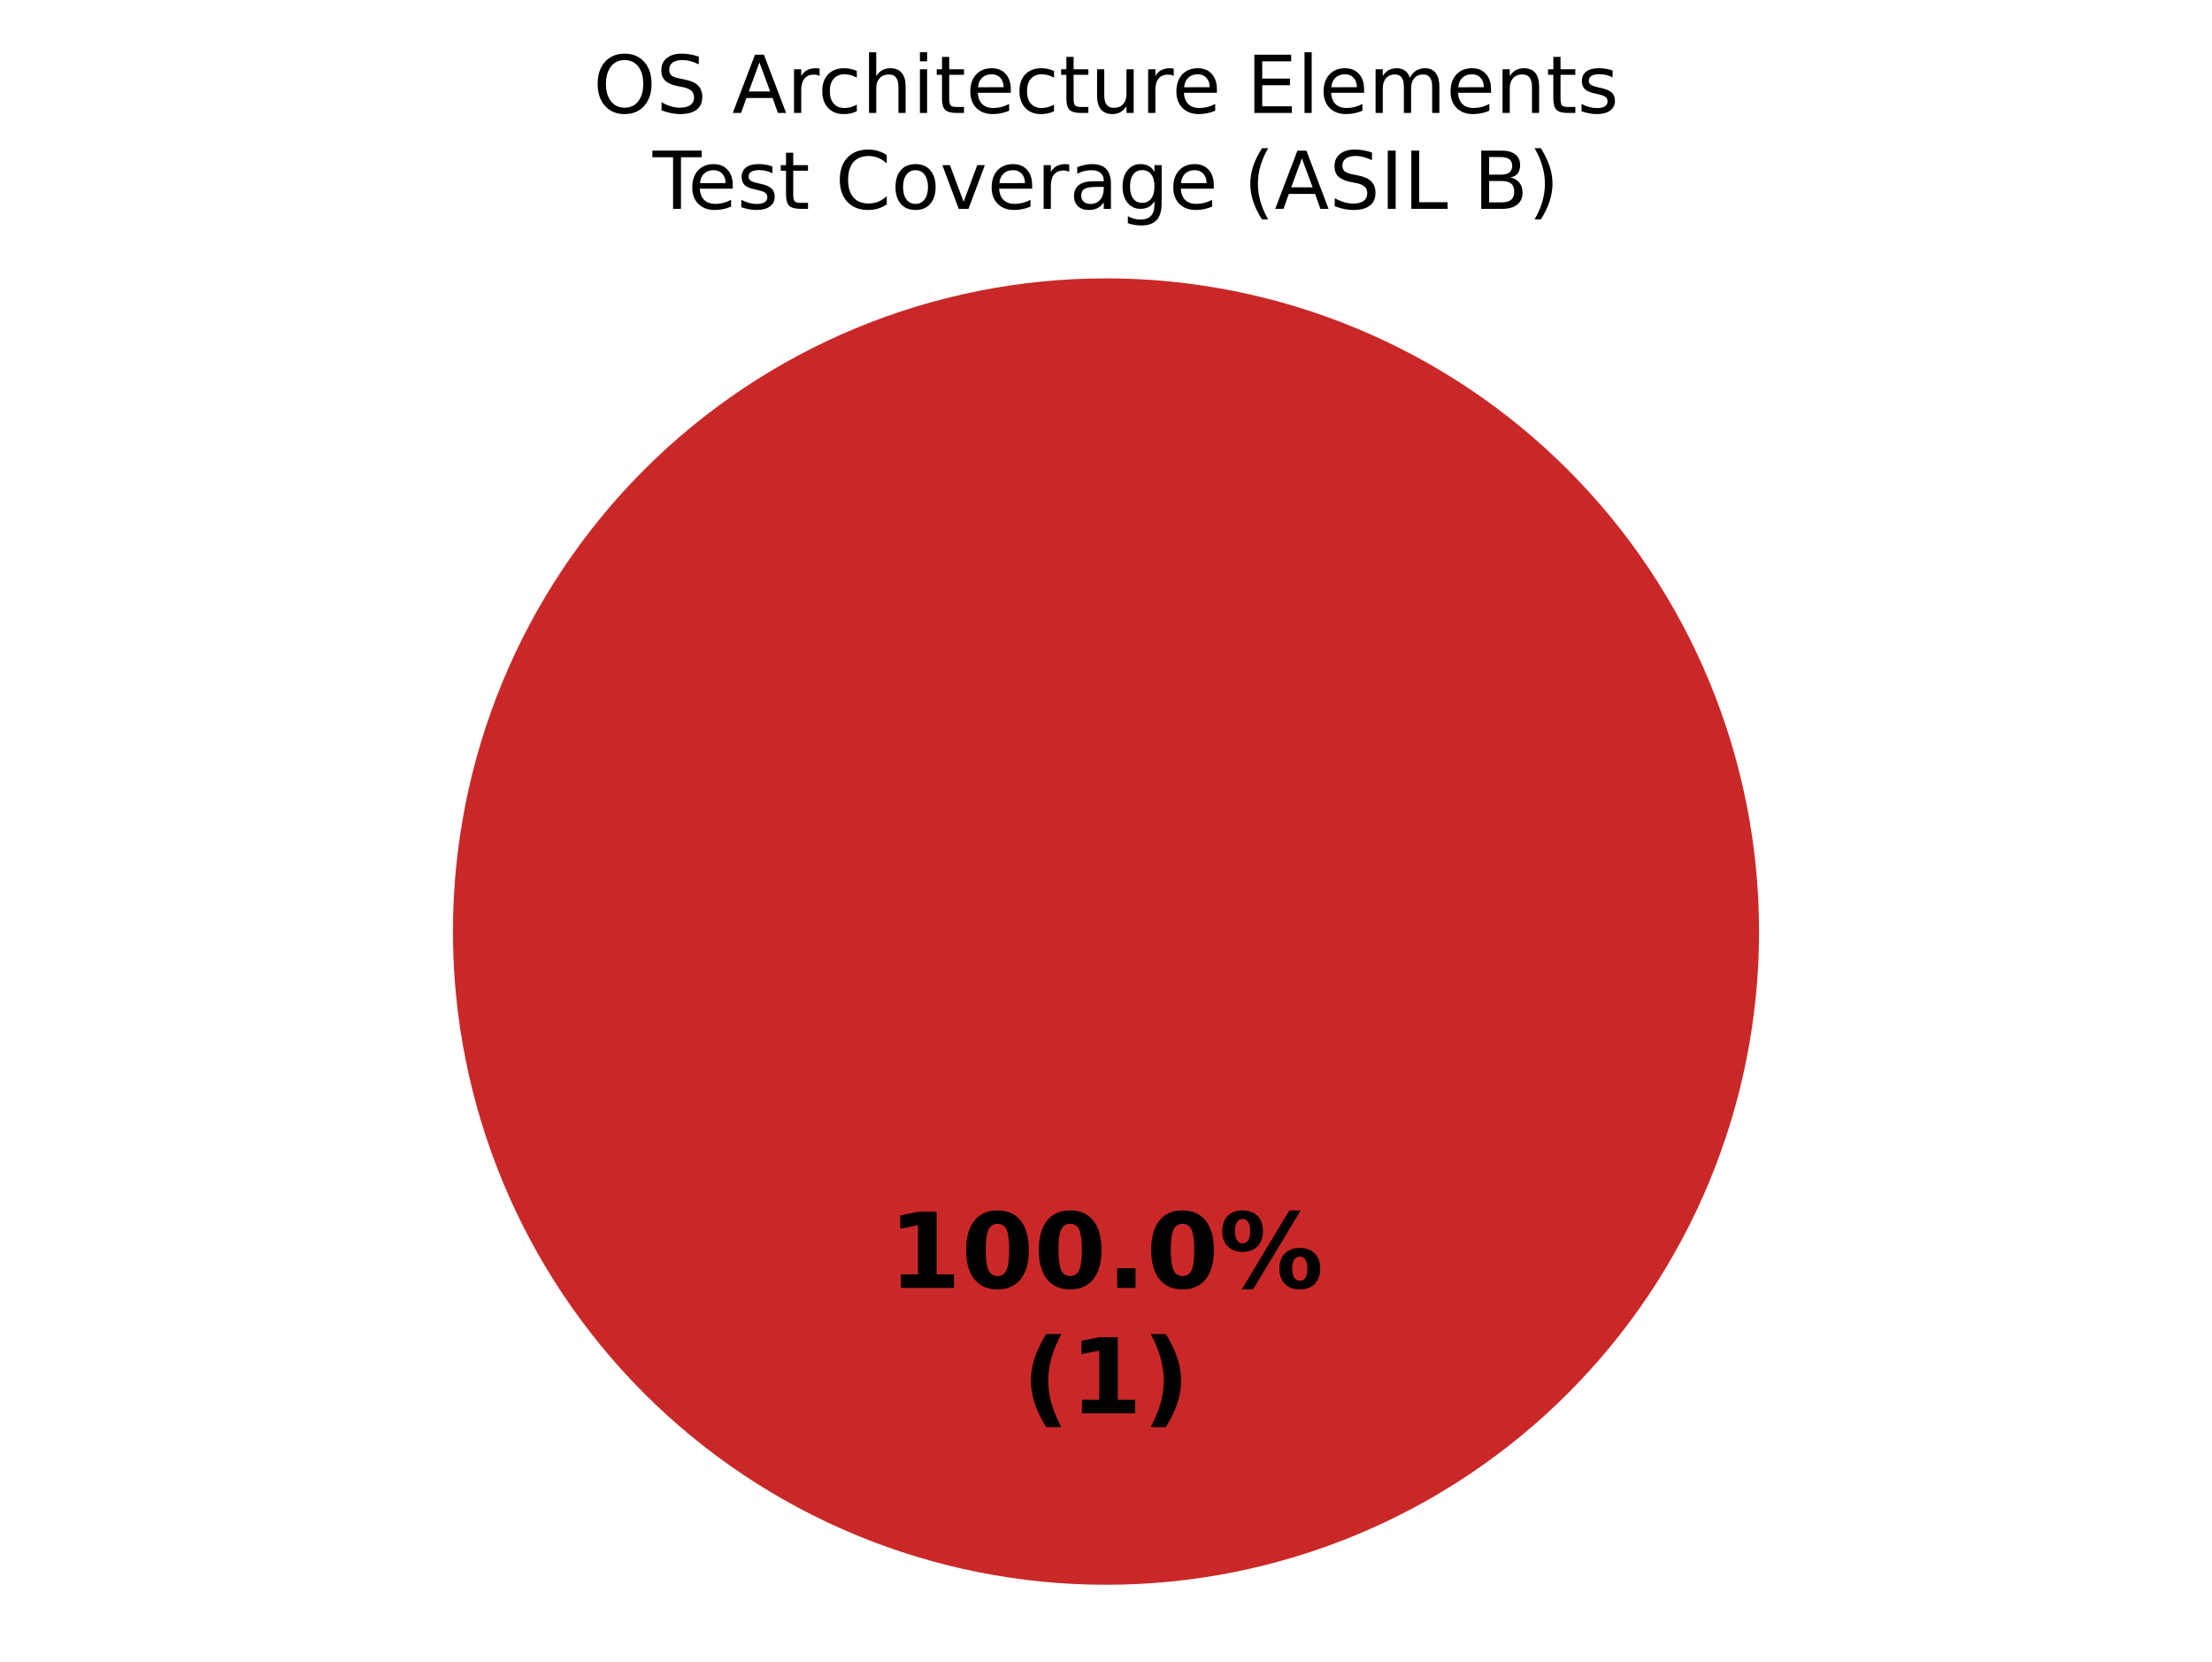
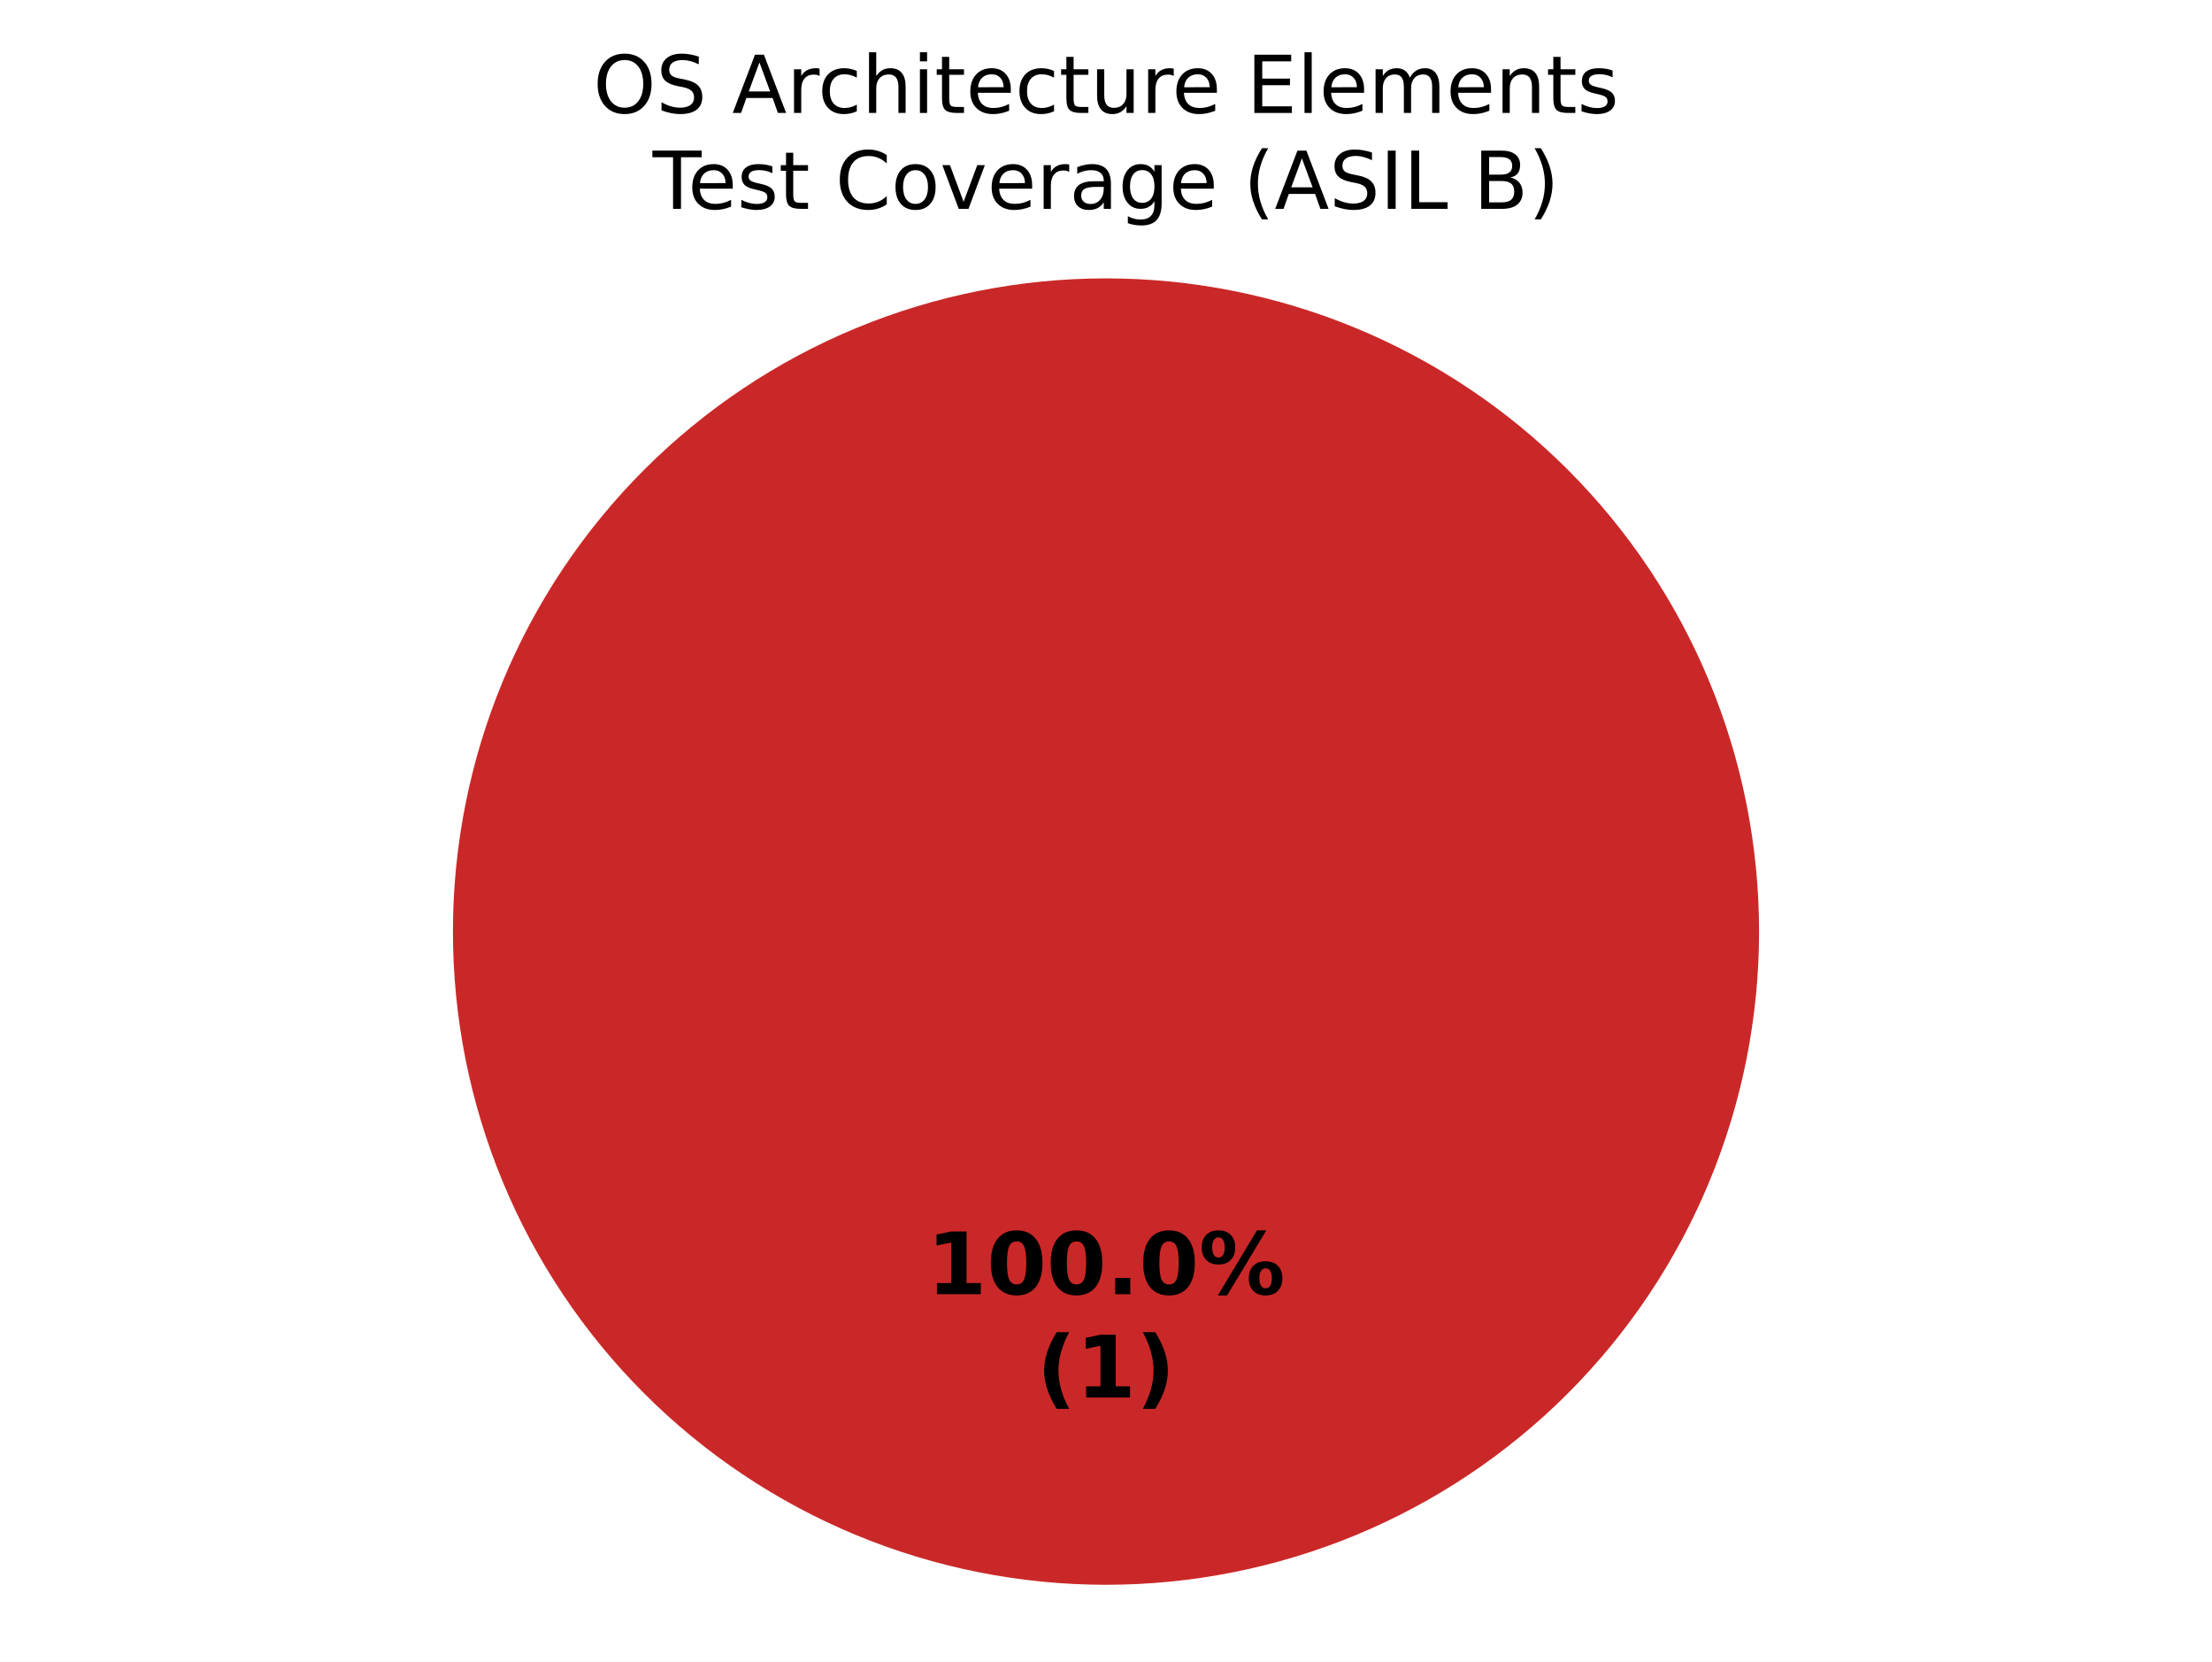
<svg xmlns="http://www.w3.org/2000/svg" xmlns:xlink="http://www.w3.org/1999/xlink" width="360pt" height="270.382pt" viewBox="0 0 360 270.382" version="1.1">
  <defs>
    <style type="text/css">*{stroke-linejoin: round; stroke-linecap: butt}</style>
  </defs>
  <g id="figure_1">
    <g id="patch_1">
      <path d="M 0 270.382  L 360 270.382  L 360 0  L 0 0  z " style="fill: #ffffff" />
    </g>
    <g id="axes_1">
      <g id="patch_2">
        <path d="M 180 45.296  C 180 45.296 180 45.296 180 45.296  L 180 151.582  z " style="fill: #37a12d" />
      </g>
      <g id="patch_3">
        <path d="M 180 45.296  C 180 45.296 180 45.296 180 45.296  L 180 151.582  z " style="fill: #f0a500" />
      </g>
      <g id="patch_4">
        <path d="M 286.286 151.582  C 286.286 137.624 283.536 123.803 278.195 110.908  C 272.854 98.013 265.025 86.296 255.155 76.426  C 245.286 66.557 233.569 58.728 220.674 53.387  C 207.779 48.045 193.957 45.296 180 45.296  C 166.043 45.296 152.221 48.045 139.326 53.387  C 126.431 58.728 114.714 66.557 104.845 76.426  C 94.975 86.296 87.146 98.013 81.805 110.908  C 76.464 123.803 73.714 137.624 73.714 151.582  C 73.714 165.539 76.464 179.361 81.805 192.256  C 87.146 205.15 94.975 216.868 104.845 226.737  C 114.714 236.606 126.431 244.436 139.326 249.777  C 152.221 255.118 166.043 257.867 180 257.867  C 193.957 257.867 207.779 255.118 220.674 249.777  C 233.569 244.436 245.286 236.606 255.155 226.737  C 265.025 216.868 272.854 205.15 278.195 192.256  C 283.536 179.361 286.286 165.539 286.286 151.582  M 180 151.582  z " style="fill: #ca2828" />
      </g>
      <g id="matplotlib.axis_1" />
      <g id="matplotlib.axis_2" />
      <g id="text_1">
-         <g transform="translate(144.5975 209.5676) scale(0.17 -0.17)">
+         <g transform="translate(150.845 210.5886) scale(0.14 -0.14)">
          <defs>
            <path id="DejaVuSans-Bold-14" d="M 750 831  L 1813 831  L 1813 3847  L 722 3622  L 722 4441  L 1806 4666  L 2950 4666  L 2950 831  L 4013 831  L 4013 0  L 750 0  L 750 831  z " transform="scale(0.015625)" />
            <path id="DejaVuSans-Bold-13" d="M 2944 2338  Q 2944 3213 2780 3570  Q 2616 3928 2228 3928  Q 1841 3928 1675 3570  Q 1509 3213 1509 2338  Q 1509 1453 1675 1090  Q 1841 728 2228 728  Q 2613 728 2778 1090  Q 2944 1453 2944 2338  z M 4147 2328  Q 4147 1169 3647 539  Q 3147 -91 2228 -91  Q 1306 -91 806 539  Q 306 1169 306 2328  Q 306 3491 806 4120  Q 1306 4750 2228 4750  Q 3147 4750 3647 4120  Q 4147 3491 4147 2328  z " transform="scale(0.015625)" />
            <path id="DejaVuSans-Bold-11" d="M 653 1209  L 1778 1209  L 1778 0  L 653 0  L 653 1209  z " transform="scale(0.015625)" />
            <path id="DejaVuSans-Bold-8" d="M 4959 1925  Q 4738 1925 4616 1733  Q 4494 1541 4494 1184  Q 4494 825 4614 633  Q 4734 441 4959 441  Q 5184 441 5303 633  Q 5422 825 5422 1184  Q 5422 1541 5301 1733  Q 5181 1925 4959 1925  z M 4959 2450  Q 5541 2450 5875 2112  Q 6209 1775 6209 1184  Q 6209 594 5875 251  Q 5541 -91 4959 -91  Q 4378 -91 4042 251  Q 3706 594 3706 1184  Q 3706 1772 4042 2111  Q 4378 2450 4959 2450  z M 2094 -91  L 1403 -91  L 4319 4750  L 5013 4750  L 2094 -91  z M 1453 4750  Q 2034 4750 2367 4411  Q 2700 4072 2700 3481  Q 2700 2891 2367 2550  Q 2034 2209 1453 2209  Q 872 2209 539 2550  Q 206 2891 206 3481  Q 206 4072 539 4411  Q 872 4750 1453 4750  z M 1453 4225  Q 1228 4225 1106 4031  Q 984 3838 984 3481  Q 984 3122 1106 2926  Q 1228 2731 1453 2731  Q 1678 2731 1798 2926  Q 1919 3122 1919 3481  Q 1919 3838 1797 4031  Q 1675 4225 1453 4225  z " transform="scale(0.015625)" />
          </defs>
          <use xlink:href="#DejaVuSans-Bold-14" />
          <use xlink:href="#DejaVuSans-Bold-13" transform="translate(69.57812 0)" />
          <use xlink:href="#DejaVuSans-Bold-13" transform="translate(139.1562 0)" />
          <use xlink:href="#DejaVuSans-Bold-11" transform="translate(208.7344 0)" />
          <use xlink:href="#DejaVuSans-Bold-13" transform="translate(246.7188 0)" />
          <use xlink:href="#DejaVuSans-Bold-8" transform="translate(316.2969 0)" />
        </g>
-         <g transform="translate(166.3163 229.9709) scale(0.17 -0.17)">
+         <g transform="translate(168.7311 227.3913) scale(0.14 -0.14)">
          <defs>
            <path id="DejaVuSans-Bold-b" d="M 2413 -844  L 1484 -844  Q 1006 -72 778 623  Q 550 1319 550 2003  Q 550 2688 779 3389  Q 1009 4091 1484 4856  L 2413 4856  Q 2013 4116 1813 3408  Q 1613 2700 1613 2009  Q 1613 1319 1811 609  Q 2009 -100 2413 -844  z " transform="scale(0.015625)" />
            <path id="DejaVuSans-Bold-c" d="M 513 -844  Q 913 -100 1113 609  Q 1313 1319 1313 2009  Q 1313 2700 1113 3408  Q 913 4116 513 4856  L 1441 4856  Q 1916 4091 2145 3389  Q 2375 2688 2375 2003  Q 2375 1319 2147 623  Q 1919 -72 1441 -844  L 513 -844  z " transform="scale(0.015625)" />
          </defs>
          <use xlink:href="#DejaVuSans-Bold-b" />
          <use xlink:href="#DejaVuSans-Bold-14" transform="translate(45.70312 0)" />
          <use xlink:href="#DejaVuSans-Bold-c" transform="translate(115.2812 0)" />
        </g>
      </g>
      <g id="text_2">
        <g transform="translate(96.53594 18.37924) scale(0.13 -0.13)">
          <defs>
            <path id="DejaVuSans-32" d="M 2522 4238  Q 1834 4238 1429 3725  Q 1025 3213 1025 2328  Q 1025 1447 1429 934  Q 1834 422 2522 422  Q 3209 422 3611 934  Q 4013 1447 4013 2328  Q 4013 3213 3611 3725  Q 3209 4238 2522 4238  z M 2522 4750  Q 3503 4750 4090 4092  Q 4678 3434 4678 2328  Q 4678 1225 4090 567  Q 3503 -91 2522 -91  Q 1538 -91 948 565  Q 359 1222 359 2328  Q 359 3434 948 4092  Q 1538 4750 2522 4750  z " transform="scale(0.015625)" />
            <path id="DejaVuSans-36" d="M 3425 4513  L 3425 3897  Q 3066 4069 2747 4153  Q 2428 4238 2131 4238  Q 1616 4238 1336 4038  Q 1056 3838 1056 3469  Q 1056 3159 1242 3001  Q 1428 2844 1947 2747  L 2328 2669  Q 3034 2534 3370 2195  Q 3706 1856 3706 1288  Q 3706 609 3251 259  Q 2797 -91 1919 -91  Q 1588 -91 1214 -16  Q 841 59 441 206  L 441 856  Q 825 641 1194 531  Q 1563 422 1919 422  Q 2459 422 2753 634  Q 3047 847 3047 1241  Q 3047 1584 2836 1778  Q 2625 1972 2144 2069  L 1759 2144  Q 1053 2284 737 2584  Q 422 2884 422 3419  Q 422 4038 858 4394  Q 1294 4750 2059 4750  Q 2388 4750 2728 4690  Q 3069 4631 3425 4513  z " transform="scale(0.015625)" />
            <path id="DejaVuSans-3" transform="scale(0.015625)" />
            <path id="DejaVuSans-24" d="M 2188 4044  L 1331 1722  L 3047 1722  L 2188 4044  z M 1831 4666  L 2547 4666  L 4325 0  L 3669 0  L 3244 1197  L 1141 1197  L 716 0  L 50 0  L 1831 4666  z " transform="scale(0.015625)" />
            <path id="DejaVuSans-55" d="M 2631 2963  Q 2534 3019 2420 3045  Q 2306 3072 2169 3072  Q 1681 3072 1420 2755  Q 1159 2438 1159 1844  L 1159 0  L 581 0  L 581 3500  L 1159 3500  L 1159 2956  Q 1341 3275 1631 3429  Q 1922 3584 2338 3584  Q 2397 3584 2469 3576  Q 2541 3569 2628 3553  L 2631 2963  z " transform="scale(0.015625)" />
            <path id="DejaVuSans-46" d="M 3122 3366  L 3122 2828  Q 2878 2963 2633 3030  Q 2388 3097 2138 3097  Q 1578 3097 1268 2742  Q 959 2388 959 1747  Q 959 1106 1268 751  Q 1578 397 2138 397  Q 2388 397 2633 464  Q 2878 531 3122 666  L 3122 134  Q 2881 22 2623 -34  Q 2366 -91 2075 -91  Q 1284 -91 818 406  Q 353 903 353 1747  Q 353 2603 823 3093  Q 1294 3584 2113 3584  Q 2378 3584 2631 3529  Q 2884 3475 3122 3366  z " transform="scale(0.015625)" />
            <path id="DejaVuSans-4b" d="M 3513 2113  L 3513 0  L 2938 0  L 2938 2094  Q 2938 2591 2744 2837  Q 2550 3084 2163 3084  Q 1697 3084 1428 2787  Q 1159 2491 1159 1978  L 1159 0  L 581 0  L 581 4863  L 1159 4863  L 1159 2956  Q 1366 3272 1645 3428  Q 1925 3584 2291 3584  Q 2894 3584 3203 3211  Q 3513 2838 3513 2113  z " transform="scale(0.015625)" />
            <path id="DejaVuSans-4c" d="M 603 3500  L 1178 3500  L 1178 0  L 603 0  L 603 3500  z M 603 4863  L 1178 4863  L 1178 4134  L 603 4134  L 603 4863  z " transform="scale(0.015625)" />
            <path id="DejaVuSans-57" d="M 1172 4494  L 1172 3500  L 2356 3500  L 2356 3053  L 1172 3053  L 1172 1153  Q 1172 725 1289 603  Q 1406 481 1766 481  L 2356 481  L 2356 0  L 1766 0  Q 1100 0 847 248  Q 594 497 594 1153  L 594 3053  L 172 3053  L 172 3500  L 594 3500  L 594 4494  L 1172 4494  z " transform="scale(0.015625)" />
            <path id="DejaVuSans-48" d="M 3597 1894  L 3597 1613  L 953 1613  Q 991 1019 1311 708  Q 1631 397 2203 397  Q 2534 397 2845 478  Q 3156 559 3463 722  L 3463 178  Q 3153 47 2828 -22  Q 2503 -91 2169 -91  Q 1331 -91 842 396  Q 353 884 353 1716  Q 353 2575 817 3079  Q 1281 3584 2069 3584  Q 2775 3584 3186 3129  Q 3597 2675 3597 1894  z M 3022 2063  Q 3016 2534 2758 2815  Q 2500 3097 2075 3097  Q 1594 3097 1305 2825  Q 1016 2553 972 2059  L 3022 2063  z " transform="scale(0.015625)" />
            <path id="DejaVuSans-58" d="M 544 1381  L 544 3500  L 1119 3500  L 1119 1403  Q 1119 906 1312 657  Q 1506 409 1894 409  Q 2359 409 2629 706  Q 2900 1003 2900 1516  L 2900 3500  L 3475 3500  L 3475 0  L 2900 0  L 2900 538  Q 2691 219 2414 64  Q 2138 -91 1772 -91  Q 1169 -91 856 284  Q 544 659 544 1381  z M 1991 3584  L 1991 3584  z " transform="scale(0.015625)" />
            <path id="DejaVuSans-28" d="M 628 4666  L 3578 4666  L 3578 4134  L 1259 4134  L 1259 2753  L 3481 2753  L 3481 2222  L 1259 2222  L 1259 531  L 3634 531  L 3634 0  L 628 0  L 628 4666  z " transform="scale(0.015625)" />
            <path id="DejaVuSans-4f" d="M 603 4863  L 1178 4863  L 1178 0  L 603 0  L 603 4863  z " transform="scale(0.015625)" />
            <path id="DejaVuSans-50" d="M 3328 2828  Q 3544 3216 3844 3400  Q 4144 3584 4550 3584  Q 5097 3584 5394 3201  Q 5691 2819 5691 2113  L 5691 0  L 5113 0  L 5113 2094  Q 5113 2597 4934 2840  Q 4756 3084 4391 3084  Q 3944 3084 3684 2787  Q 3425 2491 3425 1978  L 3425 0  L 2847 0  L 2847 2094  Q 2847 2600 2669 2842  Q 2491 3084 2119 3084  Q 1678 3084 1418 2786  Q 1159 2488 1159 1978  L 1159 0  L 581 0  L 581 3500  L 1159 3500  L 1159 2956  Q 1356 3278 1631 3431  Q 1906 3584 2284 3584  Q 2666 3584 2933 3390  Q 3200 3197 3328 2828  z " transform="scale(0.015625)" />
            <path id="DejaVuSans-51" d="M 3513 2113  L 3513 0  L 2938 0  L 2938 2094  Q 2938 2591 2744 2837  Q 2550 3084 2163 3084  Q 1697 3084 1428 2787  Q 1159 2491 1159 1978  L 1159 0  L 581 0  L 581 3500  L 1159 3500  L 1159 2956  Q 1366 3272 1645 3428  Q 1925 3584 2291 3584  Q 2894 3584 3203 3211  Q 3513 2838 3513 2113  z " transform="scale(0.015625)" />
            <path id="DejaVuSans-56" d="M 2834 3397  L 2834 2853  Q 2591 2978 2328 3040  Q 2066 3103 1784 3103  Q 1356 3103 1142 2972  Q 928 2841 928 2578  Q 928 2378 1081 2264  Q 1234 2150 1697 2047  L 1894 2003  Q 2506 1872 2764 1633  Q 3022 1394 3022 966  Q 3022 478 2636 193  Q 2250 -91 1575 -91  Q 1294 -91 989 -36  Q 684 19 347 128  L 347 722  Q 666 556 975 473  Q 1284 391 1588 391  Q 1994 391 2212 530  Q 2431 669 2431 922  Q 2431 1156 2273 1281  Q 2116 1406 1581 1522  L 1381 1569  Q 847 1681 609 1914  Q 372 2147 372 2553  Q 372 3047 722 3315  Q 1072 3584 1716 3584  Q 2034 3584 2315 3537  Q 2597 3491 2834 3397  z " transform="scale(0.015625)" />
          </defs>
          <use xlink:href="#DejaVuSans-32" />
          <use xlink:href="#DejaVuSans-36" transform="translate(78.71875 0)" />
          <use xlink:href="#DejaVuSans-3" transform="translate(142.2031 0)" />
          <use xlink:href="#DejaVuSans-24" transform="translate(173.9844 0)" />
          <use xlink:href="#DejaVuSans-55" transform="translate(242.3906 0)" />
          <use xlink:href="#DejaVuSans-46" transform="translate(281.2969 0)" />
          <use xlink:href="#DejaVuSans-4b" transform="translate(336.2812 0)" />
          <use xlink:href="#DejaVuSans-4c" transform="translate(399.6562 0)" />
          <use xlink:href="#DejaVuSans-57" transform="translate(427.4375 0)" />
          <use xlink:href="#DejaVuSans-48" transform="translate(466.6406 0)" />
          <use xlink:href="#DejaVuSans-46" transform="translate(528.1719 0)" />
          <use xlink:href="#DejaVuSans-57" transform="translate(583.1562 0)" />
          <use xlink:href="#DejaVuSans-58" transform="translate(622.3594 0)" />
          <use xlink:href="#DejaVuSans-55" transform="translate(685.7344 0)" />
          <use xlink:href="#DejaVuSans-48" transform="translate(724.6406 0)" />
          <use xlink:href="#DejaVuSans-3" transform="translate(786.1719 0)" />
          <use xlink:href="#DejaVuSans-28" transform="translate(817.9531 0)" />
          <use xlink:href="#DejaVuSans-4f" transform="translate(881.1406 0)" />
          <use xlink:href="#DejaVuSans-48" transform="translate(908.9219 0)" />
          <use xlink:href="#DejaVuSans-50" transform="translate(970.4531 0)" />
          <use xlink:href="#DejaVuSans-48" transform="translate(1067.859 0)" />
          <use xlink:href="#DejaVuSans-51" transform="translate(1129.391 0)" />
          <use xlink:href="#DejaVuSans-57" transform="translate(1192.766 0)" />
          <use xlink:href="#DejaVuSans-56" transform="translate(1231.969 0)" />
        </g>
        <g transform="translate(106.2148 33.98178) scale(0.13 -0.13)">
          <defs>
            <path id="DejaVuSans-37" d="M -19 4666  L 3928 4666  L 3928 4134  L 2272 4134  L 2272 0  L 1638 0  L 1638 4134  L -19 4134  L -19 4666  z " transform="scale(0.015625)" />
            <path id="DejaVuSans-26" d="M 4122 4306  L 4122 3641  Q 3803 3938 3442 4084  Q 3081 4231 2675 4231  Q 1875 4231 1450 3742  Q 1025 3253 1025 2328  Q 1025 1406 1450 917  Q 1875 428 2675 428  Q 3081 428 3442 575  Q 3803 722 4122 1019  L 4122 359  Q 3791 134 3420 21  Q 3050 -91 2638 -91  Q 1578 -91 968 557  Q 359 1206 359 2328  Q 359 3453 968 4101  Q 1578 4750 2638 4750  Q 3056 4750 3426 4639  Q 3797 4528 4122 4306  z " transform="scale(0.015625)" />
            <path id="DejaVuSans-52" d="M 1959 3097  Q 1497 3097 1228 2736  Q 959 2375 959 1747  Q 959 1119 1226 758  Q 1494 397 1959 397  Q 2419 397 2687 759  Q 2956 1122 2956 1747  Q 2956 2369 2687 2733  Q 2419 3097 1959 3097  z M 1959 3584  Q 2709 3584 3137 3096  Q 3566 2609 3566 1747  Q 3566 888 3137 398  Q 2709 -91 1959 -91  Q 1206 -91 779 398  Q 353 888 353 1747  Q 353 2609 779 3096  Q 1206 3584 1959 3584  z " transform="scale(0.015625)" />
            <path id="DejaVuSans-59" d="M 191 3500  L 800 3500  L 1894 563  L 2988 3500  L 3597 3500  L 2284 0  L 1503 0  L 191 3500  z " transform="scale(0.015625)" />
            <path id="DejaVuSans-44" d="M 2194 1759  Q 1497 1759 1228 1600  Q 959 1441 959 1056  Q 959 750 1161 570  Q 1363 391 1709 391  Q 2188 391 2477 730  Q 2766 1069 2766 1631  L 2766 1759  L 2194 1759  z M 3341 1997  L 3341 0  L 2766 0  L 2766 531  Q 2569 213 2275 61  Q 1981 -91 1556 -91  Q 1019 -91 701 211  Q 384 513 384 1019  Q 384 1609 779 1909  Q 1175 2209 1959 2209  L 2766 2209  L 2766 2266  Q 2766 2663 2505 2880  Q 2244 3097 1772 3097  Q 1472 3097 1187 3025  Q 903 2953 641 2809  L 641 3341  Q 956 3463 1253 3523  Q 1550 3584 1831 3584  Q 2591 3584 2966 3190  Q 3341 2797 3341 1997  z " transform="scale(0.015625)" />
            <path id="DejaVuSans-4a" d="M 2906 1791  Q 2906 2416 2648 2759  Q 2391 3103 1925 3103  Q 1463 3103 1205 2759  Q 947 2416 947 1791  Q 947 1169 1205 825  Q 1463 481 1925 481  Q 2391 481 2648 825  Q 2906 1169 2906 1791  z M 3481 434  Q 3481 -459 3084 -895  Q 2688 -1331 1869 -1331  Q 1566 -1331 1297 -1286  Q 1028 -1241 775 -1147  L 775 -588  Q 1028 -725 1275 -790  Q 1522 -856 1778 -856  Q 2344 -856 2625 -561  Q 2906 -266 2906 331  L 2906 616  Q 2728 306 2450 153  Q 2172 0 1784 0  Q 1141 0 747 490  Q 353 981 353 1791  Q 353 2603 747 3093  Q 1141 3584 1784 3584  Q 2172 3584 2450 3431  Q 2728 3278 2906 2969  L 2906 3500  L 3481 3500  L 3481 434  z " transform="scale(0.015625)" />
            <path id="DejaVuSans-b" d="M 1984 4856  Q 1566 4138 1362 3434  Q 1159 2731 1159 2009  Q 1159 1288 1364 580  Q 1569 -128 1984 -844  L 1484 -844  Q 1016 -109 783 600  Q 550 1309 550 2009  Q 550 2706 781 3412  Q 1013 4119 1484 4856  L 1984 4856  z " transform="scale(0.015625)" />
            <path id="DejaVuSans-2c" d="M 628 4666  L 1259 4666  L 1259 0  L 628 0  L 628 4666  z " transform="scale(0.015625)" />
            <path id="DejaVuSans-2f" d="M 628 4666  L 1259 4666  L 1259 531  L 3531 531  L 3531 0  L 628 0  L 628 4666  z " transform="scale(0.015625)" />
            <path id="DejaVuSans-25" d="M 1259 2228  L 1259 519  L 2272 519  Q 2781 519 3026 730  Q 3272 941 3272 1375  Q 3272 1813 3026 2020  Q 2781 2228 2272 2228  L 1259 2228  z M 1259 4147  L 1259 2741  L 2194 2741  Q 2656 2741 2882 2914  Q 3109 3088 3109 3444  Q 3109 3797 2882 3972  Q 2656 4147 2194 4147  L 1259 4147  z M 628 4666  L 2241 4666  Q 2963 4666 3353 4366  Q 3744 4066 3744 3513  Q 3744 3084 3544 2831  Q 3344 2578 2956 2516  Q 3422 2416 3680 2098  Q 3938 1781 3938 1306  Q 3938 681 3513 340  Q 3088 0 2303 0  L 628 0  L 628 4666  z " transform="scale(0.015625)" />
            <path id="DejaVuSans-c" d="M 513 4856  L 1013 4856  Q 1481 4119 1714 3412  Q 1947 2706 1947 2009  Q 1947 1309 1714 600  Q 1481 -109 1013 -844  L 513 -844  Q 928 -128 1133 580  Q 1338 1288 1338 2009  Q 1338 2731 1133 3434  Q 928 4138 513 4856  z " transform="scale(0.015625)" />
          </defs>
          <use xlink:href="#DejaVuSans-37" />
          <use xlink:href="#DejaVuSans-48" transform="translate(44.09375 0)" />
          <use xlink:href="#DejaVuSans-56" transform="translate(105.625 0)" />
          <use xlink:href="#DejaVuSans-57" transform="translate(157.7188 0)" />
          <use xlink:href="#DejaVuSans-3" transform="translate(196.9219 0)" />
          <use xlink:href="#DejaVuSans-26" transform="translate(228.7031 0)" />
          <use xlink:href="#DejaVuSans-52" transform="translate(298.5312 0)" />
          <use xlink:href="#DejaVuSans-59" transform="translate(359.7188 0)" />
          <use xlink:href="#DejaVuSans-48" transform="translate(418.9062 0)" />
          <use xlink:href="#DejaVuSans-55" transform="translate(480.4375 0)" />
          <use xlink:href="#DejaVuSans-44" transform="translate(521.5469 0)" />
          <use xlink:href="#DejaVuSans-4a" transform="translate(582.8281 0)" />
          <use xlink:href="#DejaVuSans-48" transform="translate(646.3125 0)" />
          <use xlink:href="#DejaVuSans-3" transform="translate(707.8438 0)" />
          <use xlink:href="#DejaVuSans-b" transform="translate(739.625 0)" />
          <use xlink:href="#DejaVuSans-24" transform="translate(778.6406 0)" />
          <use xlink:href="#DejaVuSans-36" transform="translate(847.0469 0)" />
          <use xlink:href="#DejaVuSans-2c" transform="translate(910.5312 0)" />
          <use xlink:href="#DejaVuSans-2f" transform="translate(940.0312 0)" />
          <use xlink:href="#DejaVuSans-3" transform="translate(995.75 0)" />
          <use xlink:href="#DejaVuSans-25" transform="translate(1027.531 0)" />
          <use xlink:href="#DejaVuSans-c" transform="translate(1096.141 0)" />
        </g>
      </g>
    </g>
  </g>
</svg>
